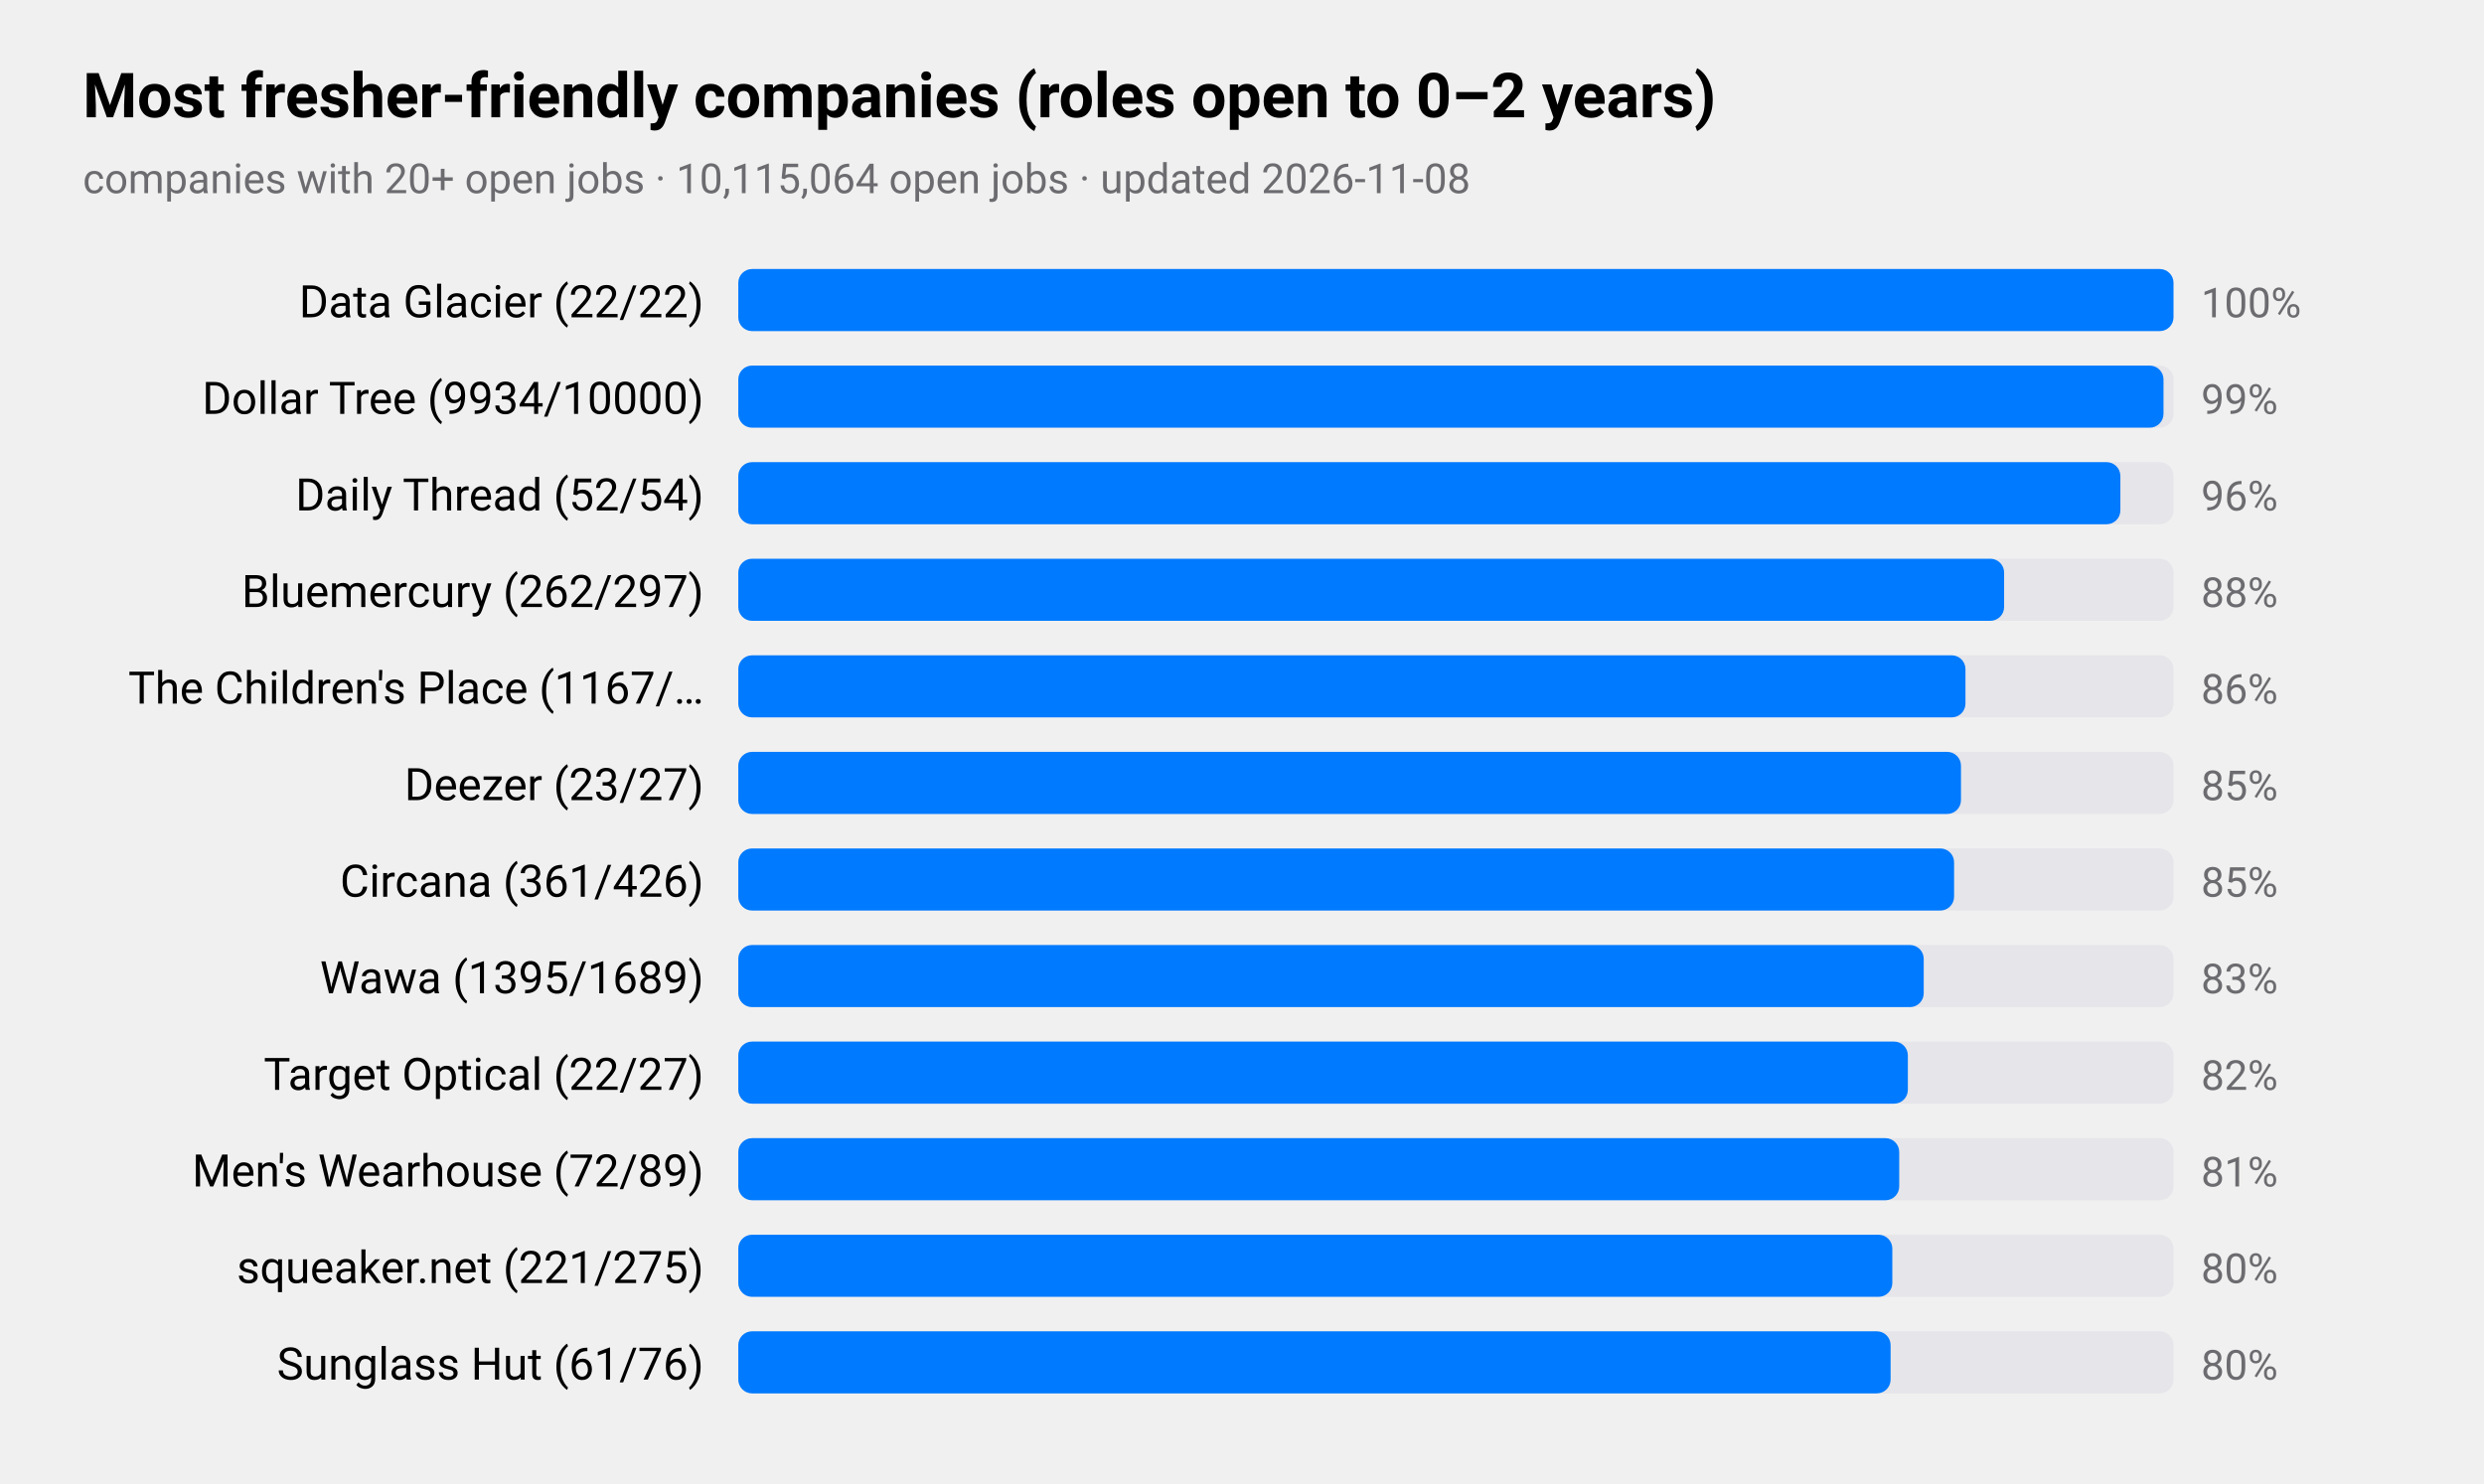
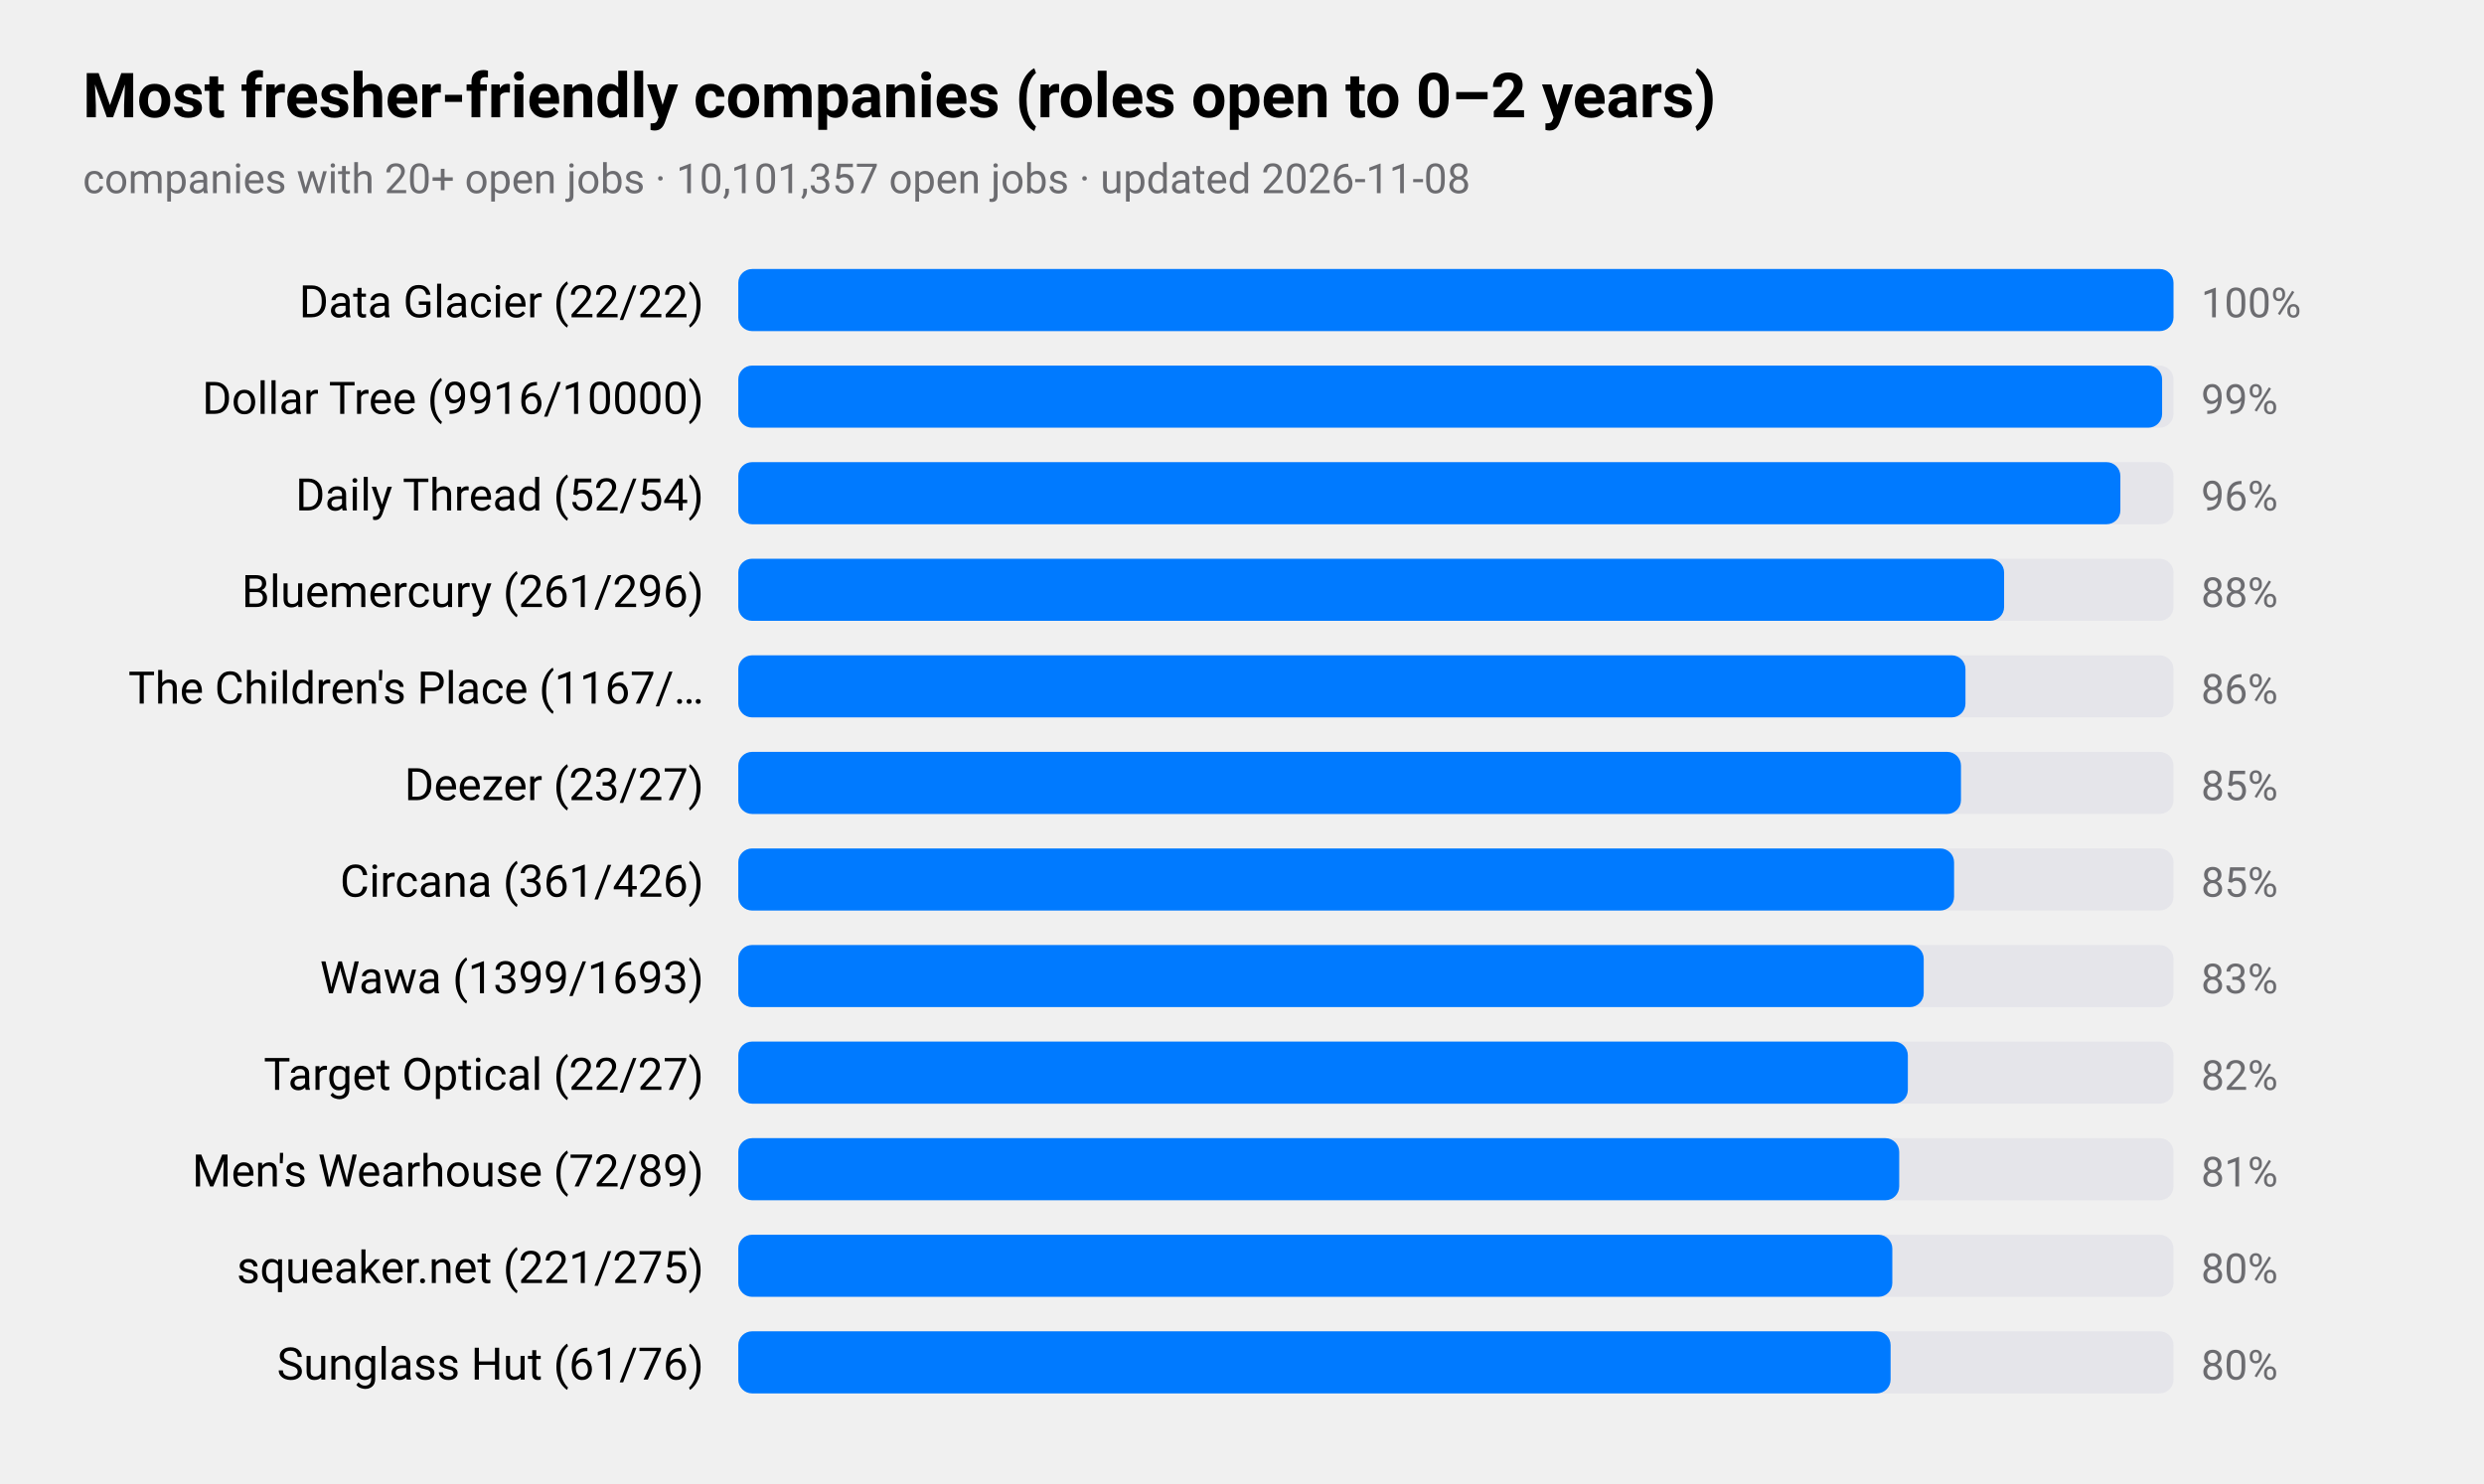
<svg xmlns="http://www.w3.org/2000/svg" viewBox="0 0 720 430" width="720" height="430" role="img" aria-label="Most fresher-friendly companies (roles open to 0–2 years)">
  <style>
text{font-family:-apple-system,BlinkMacSystemFont,"SF Pro Text","Helvetica Neue","Segoe UI",Roboto,sans-serif;fill:#000}
.sub,.val,.axis{fill:#6c6c70}.bar{fill:#007aff}.track{fill:#e5e5ea}.grid{stroke:#d1d1d6}
.l1{fill:none;stroke:#007aff;stroke-width:2.5}.d1{fill:#007aff}.l2{fill:none;stroke:#ff9500;stroke-width:2.5}.d2{fill:#ff9500}
.l3{fill:none;stroke:#34c759;stroke-width:2.5}.d3{fill:#34c759}.l4{fill:none;stroke:#af52de;stroke-width:2.5}.d4{fill:#af52de}
.l5{fill:none;stroke:#ff3b30;stroke-width:2.5}.d5{fill:#ff3b30}.l6{fill:none;stroke:#00b8d4;stroke-width:2.5}.d6{fill:#00b8d4}
@media(prefers-color-scheme:dark){text{fill:#fff}.sub,.val,.axis{fill:#98989d}.bar{fill:#0a84ff}.track{fill:#2c2c2e}.grid{stroke:#38383a}
.l1{stroke:#0a84ff}.d1{fill:#0a84ff}.l2{stroke:#ff9f0a}.d2{fill:#ff9f0a}
.l3{stroke:#30d158}.d3{fill:#30d158}.l4{stroke:#bf5af2}.d4{fill:#bf5af2}.l5{stroke:#ff453a}.d5{fill:#ff453a}.l6{stroke:#40cbe0}.d6{fill:#40cbe0}}
</style>
  <text x="24" y="34" font-size="18" font-weight="600">Most fresher-friendly companies (roles open to 0–2 years)</text>
-   <text class="sub" x="24" y="56" font-size="12">companies with 20+ open jobs · 10,115,064 open jobs · updated 2026-11-08</text>
+   <text class="sub" x="24" y="56" font-size="12">companies with 20+ open jobs · 10,101,357 open jobs · updated 2026-11-08</text>
  <text x="204" y="92" font-size="13" text-anchor="end">Data Glacier (22/22)</text>
  <rect class="track" x="214" y="78" width="416" height="18" rx="4" />
  <rect class="bar" x="214" y="78" width="416.0" height="18" rx="4" />
  <text class="val" x="638" y="92" font-size="12">100%</text>
-   <text x="204" y="120" font-size="13" text-anchor="end">Dollar Tree (9934/10000)</text>
+   <text x="204" y="120" font-size="13" text-anchor="end">Dollar Tree (9916/10000)</text>
  <rect class="track" x="214" y="106" width="416" height="18" rx="4" />
-   <rect class="bar" x="214" y="106" width="413.1" height="18" rx="4" />
+   <rect class="bar" x="214" y="106" width="412.7" height="18" rx="4" />
  <text class="val" x="638" y="120" font-size="12">99%</text>
  <text x="204" y="148" font-size="13" text-anchor="end">Daily Thread (52/54)</text>
  <rect class="track" x="214" y="134" width="416" height="18" rx="4" />
  <rect class="bar" x="214" y="134" width="400.6" height="18" rx="4" />
  <text class="val" x="638" y="148" font-size="12">96%</text>
-   <text x="204" y="176" font-size="13" text-anchor="end">Bluemercury (262/297)</text>
+   <text x="204" y="176" font-size="13" text-anchor="end">Bluemercury (261/296)</text>
  <rect class="track" x="214" y="162" width="416" height="18" rx="4" />
  <rect class="bar" x="214" y="162" width="366.9" height="18" rx="4" />
  <text class="val" x="638" y="176" font-size="12">88%</text>
  <text x="204" y="204" font-size="13" text-anchor="end">The Children's Place (1167/…</text>
  <rect class="track" x="214" y="190" width="416" height="18" rx="4" />
  <rect class="bar" x="214" y="190" width="355.7" height="18" rx="4" />
  <text class="val" x="638" y="204" font-size="12">86%</text>
  <text x="204" y="232" font-size="13" text-anchor="end">Deezer (23/27)</text>
  <rect class="track" x="214" y="218" width="416" height="18" rx="4" />
  <rect class="bar" x="214" y="218" width="354.4" height="18" rx="4" />
  <text class="val" x="638" y="232" font-size="12">85%</text>
  <text x="204" y="260" font-size="13" text-anchor="end">Circana (361/426)</text>
  <rect class="track" x="214" y="246" width="416" height="18" rx="4" />
  <rect class="bar" x="214" y="246" width="352.4" height="18" rx="4" />
  <text class="val" x="638" y="260" font-size="12">85%</text>
-   <text x="204" y="288" font-size="13" text-anchor="end">Wawa (1395/1689)</text>
+   <text x="204" y="288" font-size="13" text-anchor="end">Wawa (1399/1693)</text>
  <rect class="track" x="214" y="274" width="416" height="18" rx="4" />
  <rect class="bar" x="214" y="274" width="343.6" height="18" rx="4" />
  <text class="val" x="638" y="288" font-size="12">83%</text>
  <text x="204" y="316" font-size="13" text-anchor="end">Target Optical (22/27)</text>
  <rect class="track" x="214" y="302" width="416" height="18" rx="4" />
  <rect class="bar" x="214" y="302" width="339.0" height="18" rx="4" />
  <text class="val" x="638" y="316" font-size="12">82%</text>
  <text x="204" y="344" font-size="13" text-anchor="end">Men's Wearhouse (72/89)</text>
  <rect class="track" x="214" y="330" width="416" height="18" rx="4" />
  <rect class="bar" x="214" y="330" width="336.5" height="18" rx="4" />
  <text class="val" x="638" y="344" font-size="12">81%</text>
  <text x="204" y="372" font-size="13" text-anchor="end">squeaker.net (221/275)</text>
  <rect class="track" x="214" y="358" width="416" height="18" rx="4" />
  <rect class="bar" x="214" y="358" width="334.5" height="18" rx="4" />
  <text class="val" x="638" y="372" font-size="12">80%</text>
  <text x="204" y="400" font-size="13" text-anchor="end">Sunglass Hut (61/76)</text>
  <rect class="track" x="214" y="386" width="416" height="18" rx="4" />
  <rect class="bar" x="214" y="386" width="334.0" height="18" rx="4" />
  <text class="val" x="638" y="400" font-size="12">80%</text>
</svg>
